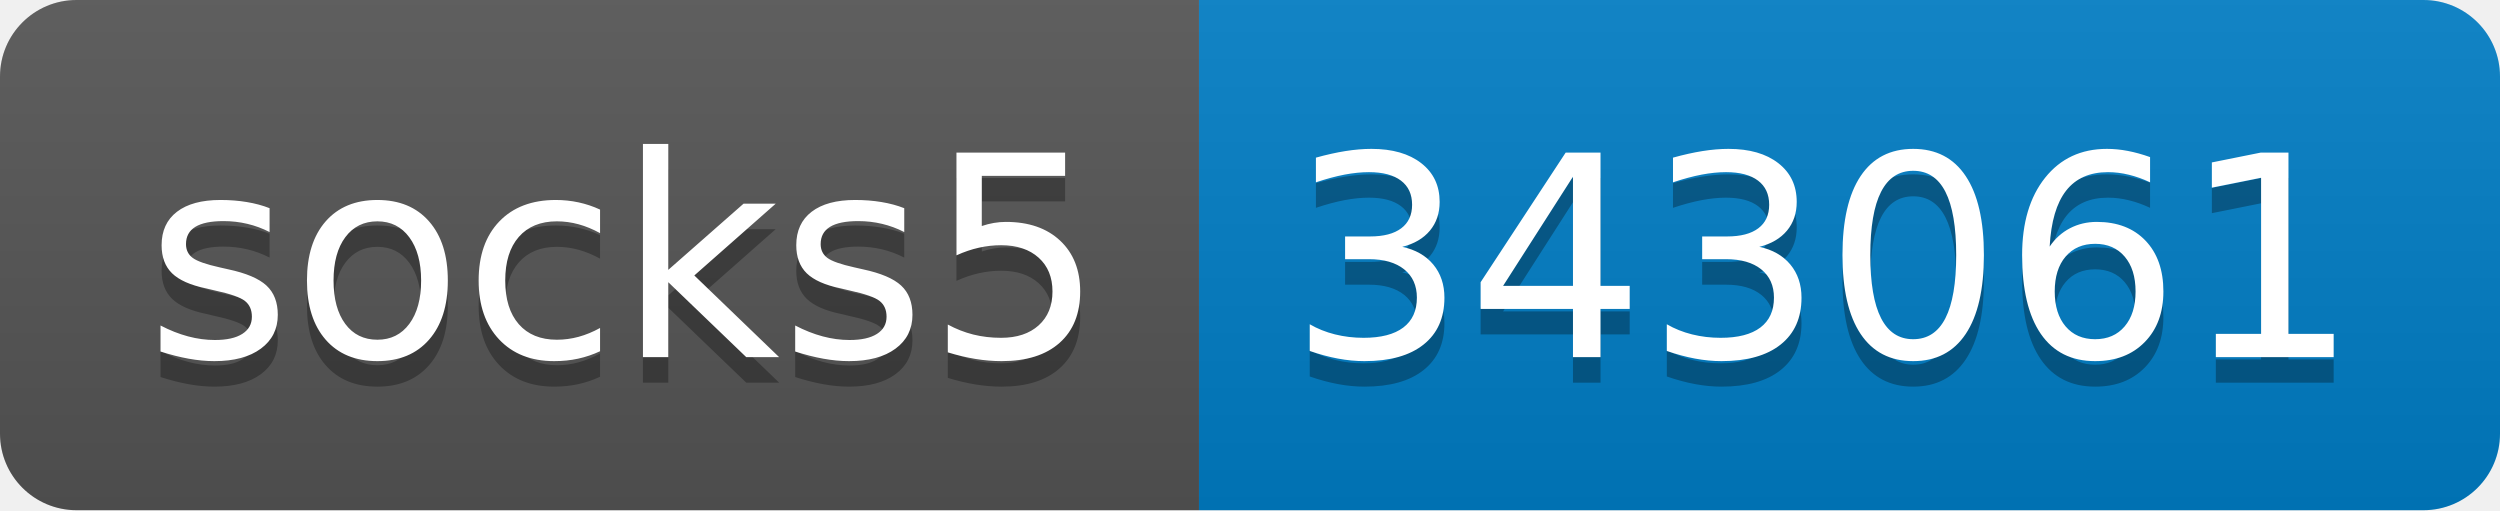
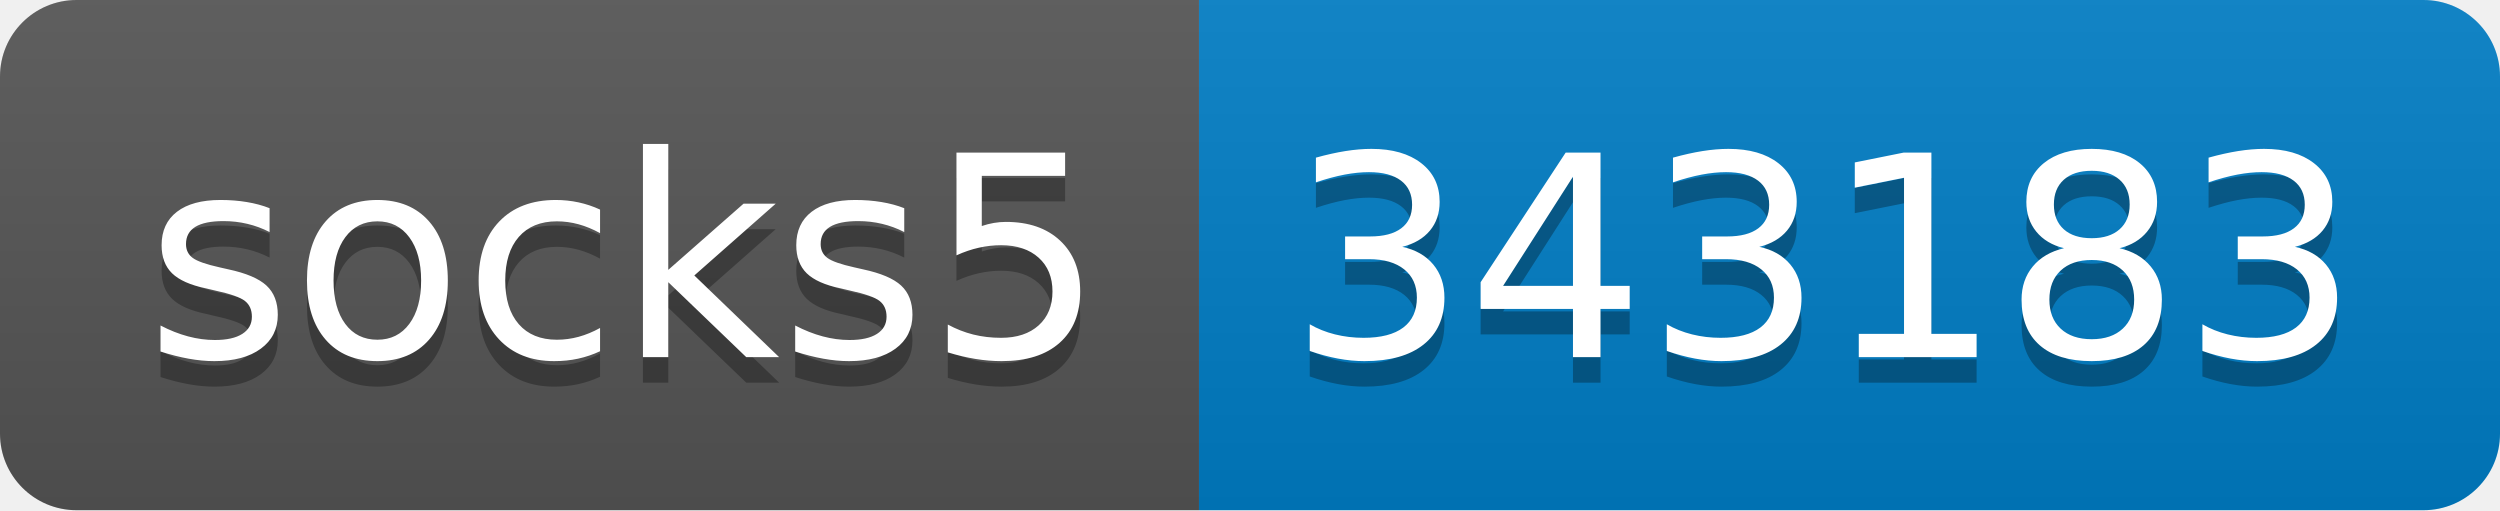
- <svg xmlns="http://www.w3.org/2000/svg" width="98" height="20" role="img" aria-label="socks5: 343061">
+ <svg xmlns="http://www.w3.org/2000/svg" width="98" height="20" role="img" aria-label="socks5: 343183">
  <linearGradient id="s" x2="0" y2="100%">
    <stop offset="0" stop-color="#bbb" stop-opacity=".1" />
    <stop offset="1" stop-opacity=".1" />
  </linearGradient>
  <clipPath id="r">
    <rect width="98" height="20" rx="3" fill="#fff" />
  </clipPath>
  <g clip-path="url(#r)">
    <rect width="47" height="20" fill="#555" />
    <rect x="47" width="51" height="20" fill="#007ec6" />
    <rect width="98" height="20" fill="url(#s)" />
  </g>
  <g fill="#fff" text-anchor="middle" font-family="Verdana,Geneva,DejaVu Sans,sans-serif" text-rendering="geometricPrecision" font-size="110">
    <text aria-hidden="true" x="245" y="150" fill="#010101" fill-opacity=".3" transform="scale(.1)" textLength="370">socks5</text>
    <text x="245" y="140" transform="scale(.1)" fill="#fff" textLength="370">socks5</text>
-     <text aria-hidden="true" x="715" y="150" fill="#010101" fill-opacity=".3" transform="scale(.1)" textLength="410">343061</text>
-     <text x="715" y="140" transform="scale(.1)" fill="#fff" textLength="410">343061</text>
+     <text aria-hidden="true" x="715" y="150" fill="#010101" fill-opacity=".3" transform="scale(.1)" textLength="410">343183</text>
+     <text x="715" y="140" transform="scale(.1)" fill="#fff" textLength="410">343183</text>
  </g>
</svg>
